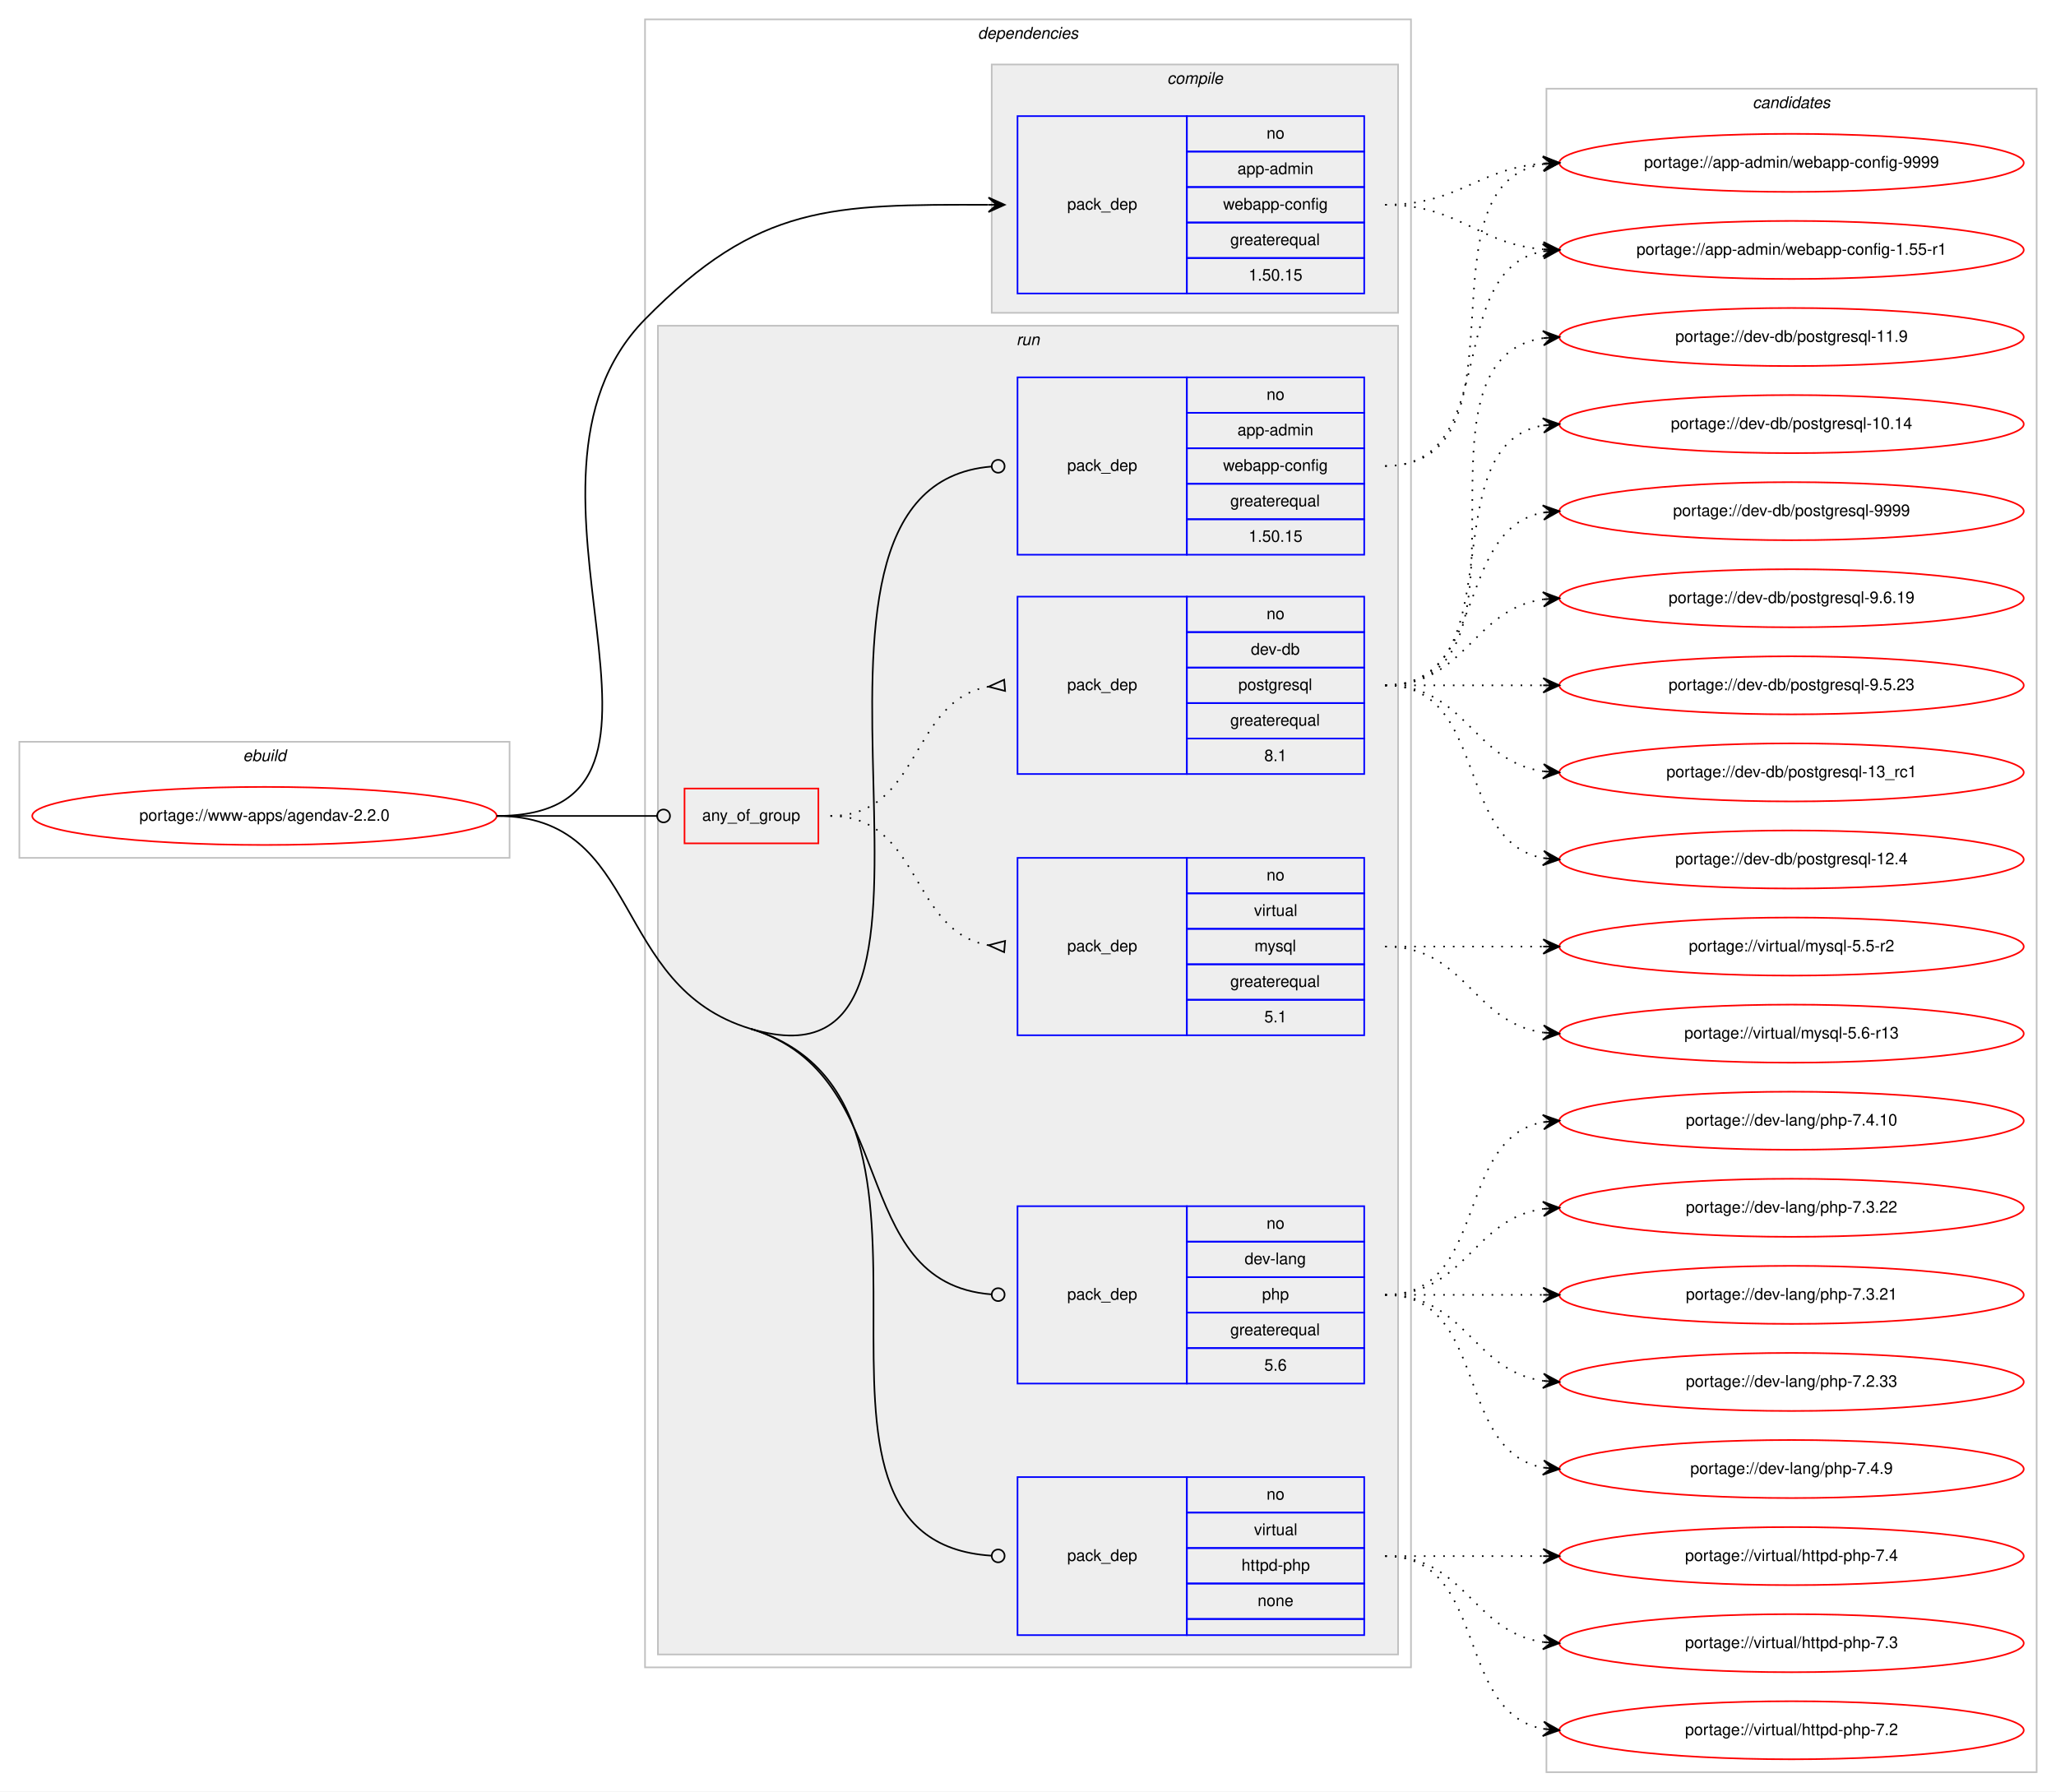
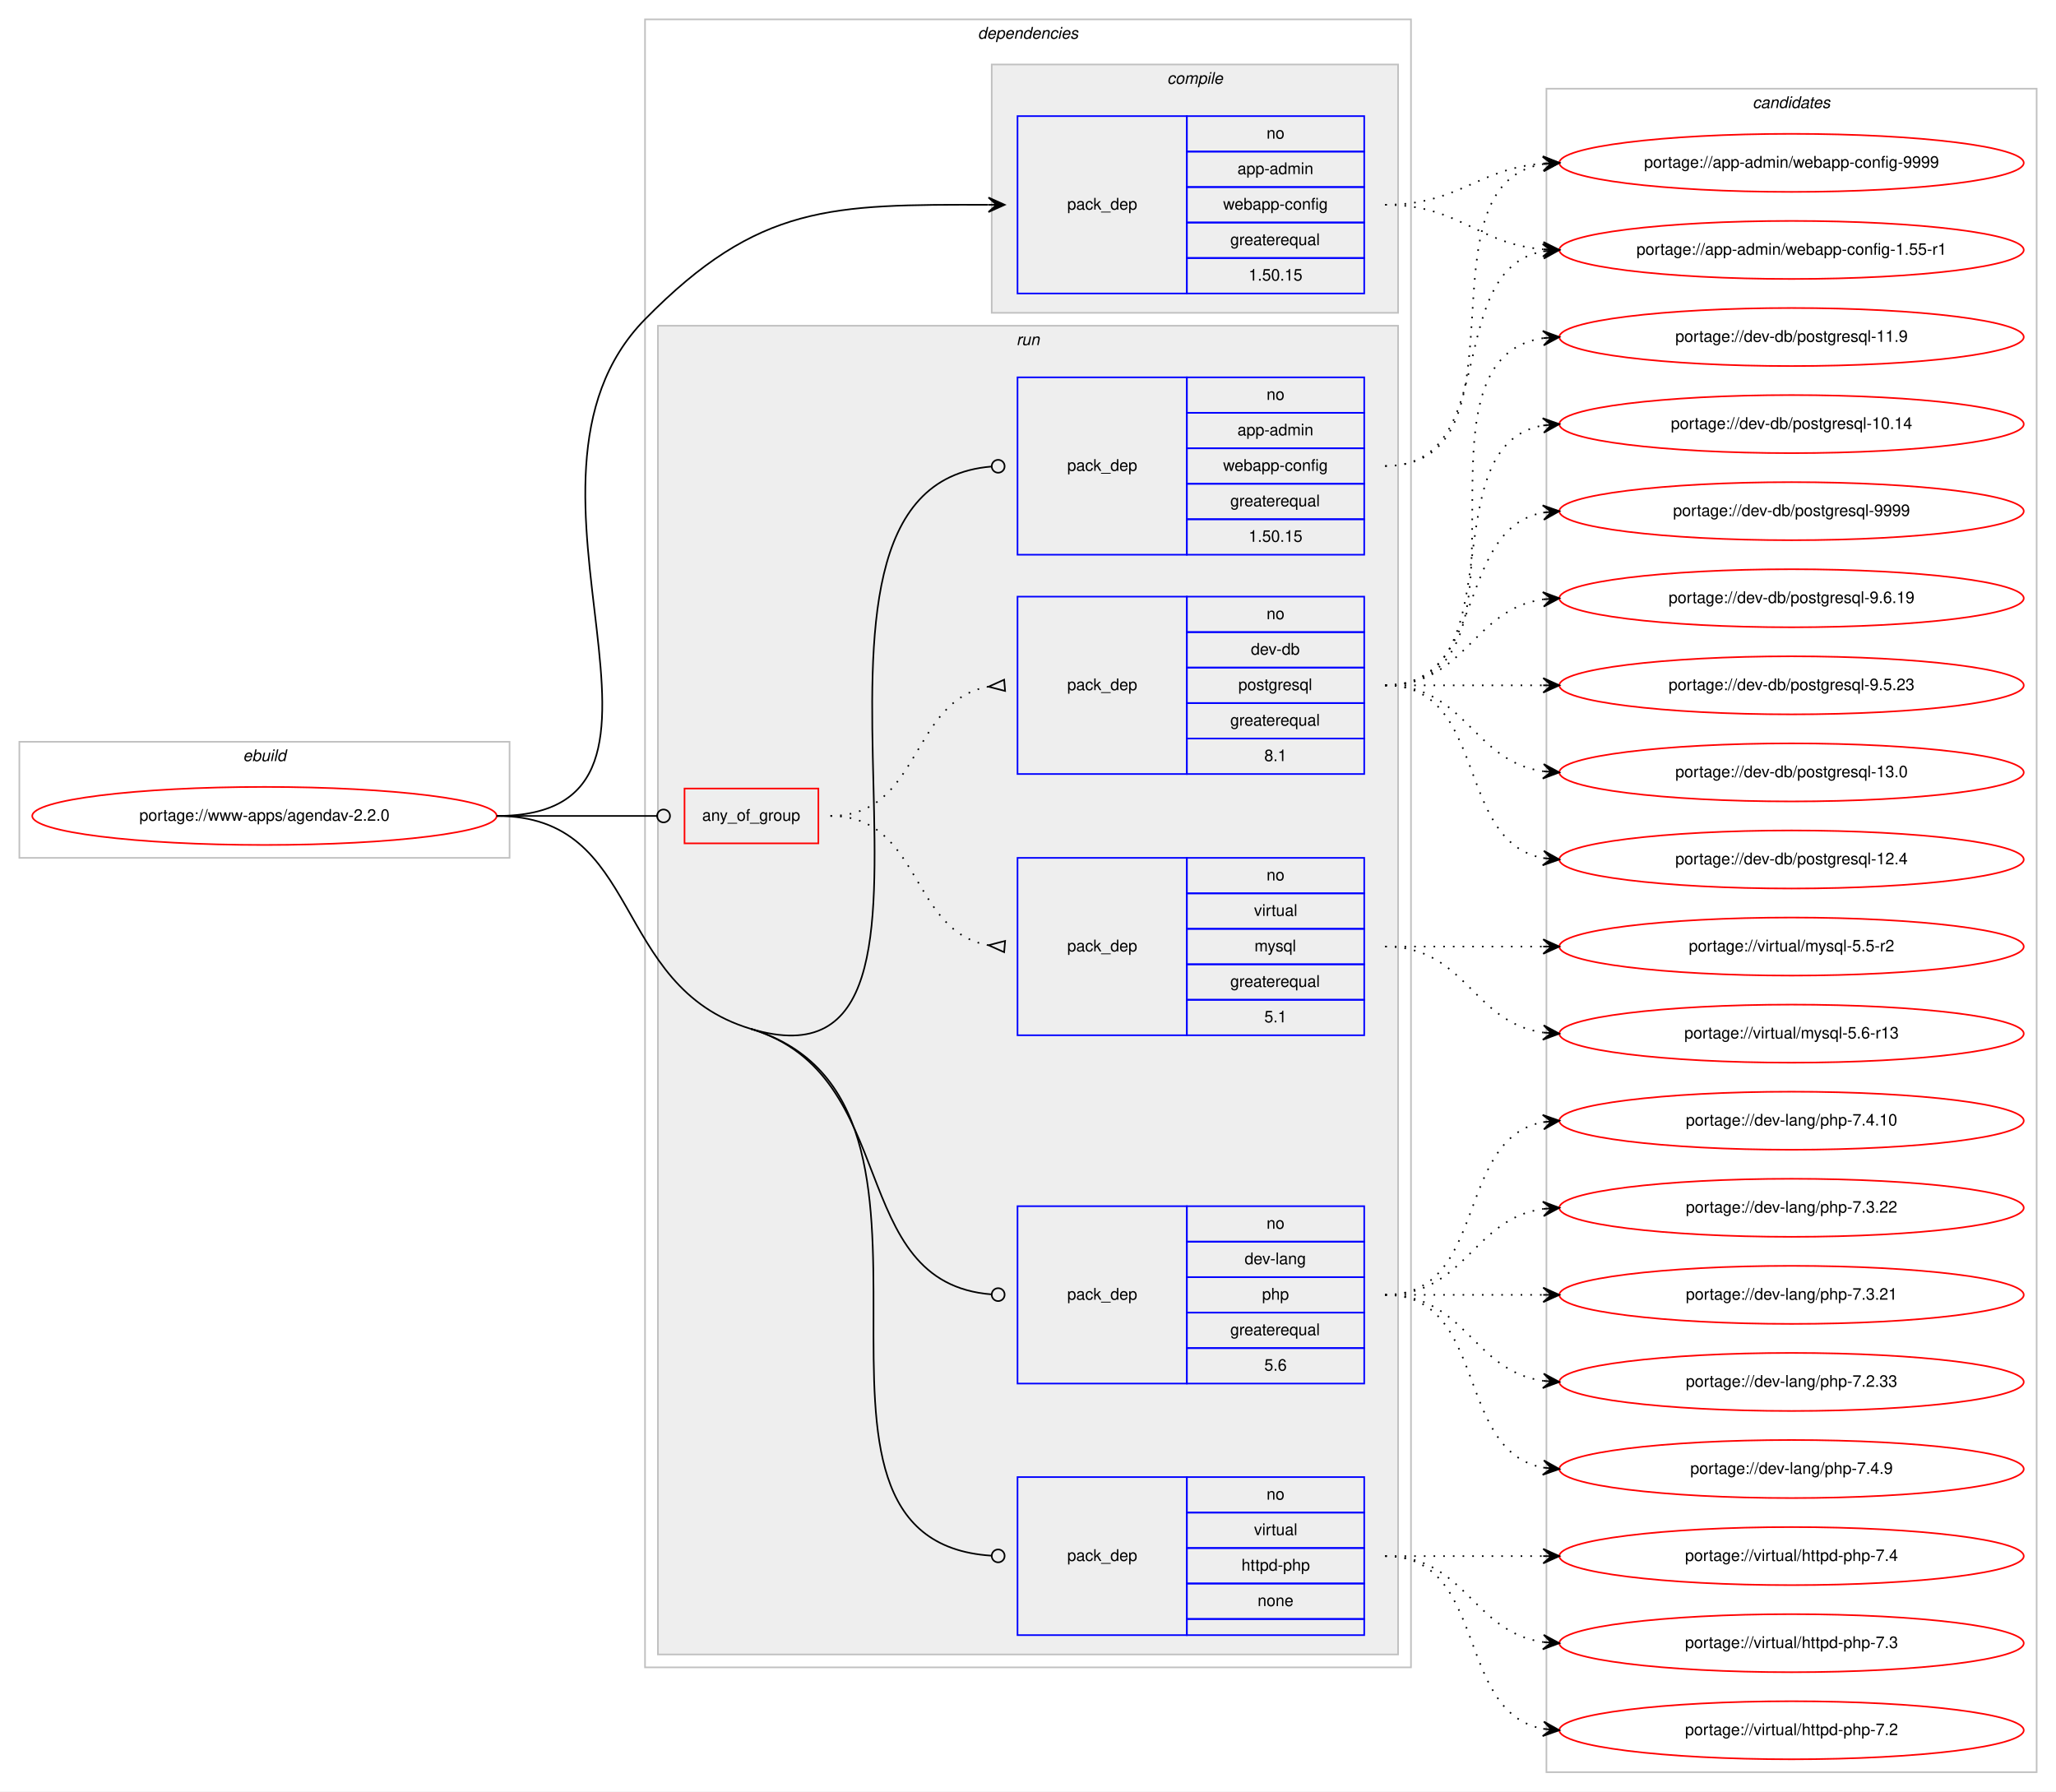
<svg xmlns="http://www.w3.org/2000/svg" xmlns:xlink="http://www.w3.org/1999/xlink" width="1275pt" height="1111pt" viewBox="0.00 0.00 1275.00 1111.00">
  <g id="graph0" class="graph" transform="scale(1 1) rotate(0) translate(4 1107)">
    <polygon fill="#ffffff" stroke="transparent" points="-4,4 -4,-1107 1271,-1107 1271,4 -4,4" />
    <g id="clust1" class="cluster">
      <polygon fill="none" stroke="#c0c0c0" points="8,-575 8,-647 312,-647 312,-575 8,-575" />
      <text text-anchor="start" x="146.663" y="-635" font-family="Helvetica,sans-Serif" font-style="italic" font-size="10.00" fill="#000000">ebuild</text>
    </g>
    <g id="clust2" class="cluster">
      <polygon fill="none" stroke="#c0c0c0" points="396,-73 396,-1095 871,-1095 871,-73 396,-73" />
      <text text-anchor="start" x="602.375" y="-1083" font-family="Helvetica,sans-Serif" font-style="italic" font-size="10.00" fill="#000000">dependencies</text>
    </g>
    <g id="clust3" class="cluster">
      <polygon fill="#eeeeee" stroke="#c0c0c0" points="611,-913 611,-1067 863,-1067 863,-913 611,-913" />
      <text text-anchor="start" x="719.778" y="-1055" font-family="Helvetica,sans-Serif" font-style="italic" font-size="10.00" fill="#000000">compile</text>
    </g>
    <g id="clust6" class="cluster">
      <polygon fill="#eeeeee" stroke="#c0c0c0" points="404,-81 404,-905 863,-905 863,-81 404,-81" />
      <text text-anchor="start" x="626.277" y="-893" font-family="Helvetica,sans-Serif" font-style="italic" font-size="10.00" fill="#000000">run</text>
    </g>
    <g id="clust13" class="cluster">
      <polygon fill="none" stroke="#c0c0c0" points="955,-8 955,-1052 1259,-1052 1259,-8 955,-8" />
      <text text-anchor="start" x="1082.824" y="-1040" font-family="Helvetica,sans-Serif" font-style="italic" font-size="10.00" fill="#000000">candidates</text>
    </g>
    <g id="node1" class="node">
      <g id="a_node1">
        <a xlink:href="../www-apps/agendav-2.2.0.svg" xlink:title="portage://www-apps/agendav-2.2.0">
          <ellipse fill="none" stroke="#ff0000" cx="160" cy="-601" rx="144" ry="18" />
          <text text-anchor="middle" x="160" y="-598" font-family="Helvetica,sans-Serif" font-size="10.00" fill="#000000">portage://www-apps/agendav-2.2.0</text>
        </a>
      </g>
    </g>
    <g id="node2" class="node">
      <polygon fill="none" stroke="#0000ff" points="627,-925 627,-1035 732,-1035 732,-925 627,-925" />
      <text text-anchor="start" x="657.823" y="-977" font-family="Helvetica,sans-Serif" font-size="10.00" fill="#000000">pack_dep</text>
      <polygon fill="none" stroke="#0000ff" points="732,-1013 732,-1035 842,-1035 842,-1013 732,-1013" />
      <text text-anchor="start" x="781.441" y="-1021" font-family="Helvetica,sans-Serif" font-size="10.00" fill="#000000">no</text>
      <polygon fill="none" stroke="#0000ff" points="732,-991 732,-1013 842,-1013 842,-991 732,-991" />
      <text text-anchor="start" x="763.385" y="-999" font-family="Helvetica,sans-Serif" font-size="10.00" fill="#000000">app-admin</text>
      <polygon fill="none" stroke="#0000ff" points="732,-969 732,-991 842,-991 842,-969 732,-969" />
      <text text-anchor="start" x="754.491" y="-977" font-family="Helvetica,sans-Serif" font-size="10.00" fill="#000000">webapp-config</text>
      <polygon fill="none" stroke="#0000ff" points="732,-947 732,-969 842,-969 842,-947 732,-947" />
      <text text-anchor="start" x="758.936" y="-955" font-family="Helvetica,sans-Serif" font-size="10.00" fill="#000000">greaterequal</text>
      <polygon fill="none" stroke="#0000ff" points="732,-925 732,-947 842,-947 842,-925 732,-925" />
      <text text-anchor="start" x="770.323" y="-933" font-family="Helvetica,sans-Serif" font-size="10.00" fill="#000000">1.50.15</text>
    </g>
    <g id="edge1" class="edge">
      <path fill="none" stroke="#000000" d="M304,-601C446.865,-601 295.891,-807.075 396,-909 466.465,-980.743 511.896,-980.128 608.828,-980.008" />
      <polygon fill="#000000" stroke="#000000" points="619,-980 609.003,-984.508 614,-980.004 609,-980.008 609,-980.008 609,-980.008 614,-980.004 608.997,-975.508 619,-980 619,-980" />
    </g>
    <g id="node3" class="node">
      <polygon fill="none" stroke="#ff0000" points="420.5,-584 420.5,-618 503.5,-618 503.5,-584 420.5,-584" />
      <text text-anchor="start" x="431.43" y="-598" font-family="Helvetica,sans-Serif" font-size="10.00" fill="#000000">any_of_group</text>
    </g>
    <g id="edge4" class="edge">
      <path fill="none" stroke="#000000" d="M304,-601C348.978,-601 362.2,-601 403.456,-601" />
      <ellipse fill="none" stroke="#000000" cx="407.5" cy="-601" rx="4" ry="4" />
    </g>
    <g id="node6" class="node">
      <polygon fill="none" stroke="#0000ff" points="627,-763 627,-873 732,-873 732,-763 627,-763" />
      <text text-anchor="start" x="657.823" y="-815" font-family="Helvetica,sans-Serif" font-size="10.00" fill="#000000">pack_dep</text>
      <polygon fill="none" stroke="#0000ff" points="732,-851 732,-873 842,-873 842,-851 732,-851" />
      <text text-anchor="start" x="781.441" y="-859" font-family="Helvetica,sans-Serif" font-size="10.00" fill="#000000">no</text>
      <polygon fill="none" stroke="#0000ff" points="732,-829 732,-851 842,-851 842,-829 732,-829" />
      <text text-anchor="start" x="763.385" y="-837" font-family="Helvetica,sans-Serif" font-size="10.00" fill="#000000">app-admin</text>
      <polygon fill="none" stroke="#0000ff" points="732,-807 732,-829 842,-829 842,-807 732,-807" />
      <text text-anchor="start" x="754.491" y="-815" font-family="Helvetica,sans-Serif" font-size="10.00" fill="#000000">webapp-config</text>
      <polygon fill="none" stroke="#0000ff" points="732,-785 732,-807 842,-807 842,-785 732,-785" />
      <text text-anchor="start" x="758.936" y="-793" font-family="Helvetica,sans-Serif" font-size="10.00" fill="#000000">greaterequal</text>
      <polygon fill="none" stroke="#0000ff" points="732,-763 732,-785 842,-785 842,-763 732,-763" />
      <text text-anchor="start" x="770.323" y="-771" font-family="Helvetica,sans-Serif" font-size="10.00" fill="#000000">1.50.15</text>
    </g>
    <g id="edge5" class="edge">
      <path fill="none" stroke="#000000" d="M461.5,-469C621.766,-420.826 454.564,-804.909 610.807,-817.675" />
      <ellipse fill="none" stroke="#000000" cx="615.003" cy="-817.841" rx="4" ry="4" />
    </g>
    <g id="node7" class="node">
      <polygon fill="none" stroke="#0000ff" points="627,-249 627,-359 732,-359 732,-249 627,-249" />
      <text text-anchor="start" x="657.823" y="-301" font-family="Helvetica,sans-Serif" font-size="10.00" fill="#000000">pack_dep</text>
      <polygon fill="none" stroke="#0000ff" points="732,-337 732,-359 842,-359 842,-337 732,-337" />
      <text text-anchor="start" x="781.441" y="-345" font-family="Helvetica,sans-Serif" font-size="10.00" fill="#000000">no</text>
      <polygon fill="none" stroke="#0000ff" points="732,-315 732,-337 842,-337 842,-315 732,-315" />
      <text text-anchor="start" x="767.828" y="-323" font-family="Helvetica,sans-Serif" font-size="10.00" fill="#000000">dev-lang</text>
      <polygon fill="none" stroke="#0000ff" points="732,-293 732,-315 842,-315 842,-293 732,-293" />
      <text text-anchor="start" x="778.662" y="-301" font-family="Helvetica,sans-Serif" font-size="10.00" fill="#000000">php</text>
      <polygon fill="none" stroke="#0000ff" points="732,-271 732,-293 842,-293 842,-271 732,-271" />
      <text text-anchor="start" x="758.936" y="-279" font-family="Helvetica,sans-Serif" font-size="10.00" fill="#000000">greaterequal</text>
      <polygon fill="none" stroke="#0000ff" points="732,-249 732,-271 842,-271 842,-249 732,-249" />
      <text text-anchor="start" x="780.052" y="-257" font-family="Helvetica,sans-Serif" font-size="10.00" fill="#000000">5.6</text>
    </g>
    <g id="edge6" class="edge">
      <path fill="none" stroke="#000000" d="M461.5,-469C555.933,-440.614 519.758,-311.348 610.997,-304.3" />
      <ellipse fill="none" stroke="#000000" cx="615.003" cy="-304.15" rx="4" ry="4" />
    </g>
    <g id="node8" class="node">
      <polygon fill="none" stroke="#0000ff" points="627,-93 627,-191 732,-191 732,-93 627,-93" />
      <text text-anchor="start" x="657.823" y="-139" font-family="Helvetica,sans-Serif" font-size="10.00" fill="#000000">pack_dep</text>
      <polygon fill="none" stroke="#0000ff" points="732,-169 732,-191 842,-191 842,-169 732,-169" />
      <text text-anchor="start" x="781.441" y="-177" font-family="Helvetica,sans-Serif" font-size="10.00" fill="#000000">no</text>
      <polygon fill="none" stroke="#0000ff" points="732,-147 732,-169 842,-169 842,-147 732,-147" />
      <text text-anchor="start" x="773.668" y="-155" font-family="Helvetica,sans-Serif" font-size="10.00" fill="#000000">virtual</text>
      <polygon fill="none" stroke="#0000ff" points="732,-125 732,-147 842,-147 842,-125 732,-125" />
      <text text-anchor="start" x="765.88" y="-133" font-family="Helvetica,sans-Serif" font-size="10.00" fill="#000000">httpd-php</text>
      <polygon fill="none" stroke="#0000ff" points="732,-103 732,-125 842,-125 842,-103 732,-103" />
      <text text-anchor="start" x="775.882" y="-111" font-family="Helvetica,sans-Serif" font-size="10.00" fill="#000000">none</text>
      <polygon fill="none" stroke="#0000ff" points="732,-93 732,-103 842,-103 842,-93 732,-93" />
    </g>
    <g id="edge7" class="edge">
      <path fill="none" stroke="#000000" d="M461.5,-469C613.269,-423.38 463.156,-151.791 610.786,-142.257" />
      <ellipse fill="none" stroke="#000000" cx="615.002" cy="-142.125" rx="4" ry="4" />
      <path fill="none" stroke="#000000" d="M304,-601C395.333,-601 374.033,-495.292 461.5,-469" />
    </g>
    <g id="node9" class="node">
      <g id="a_node9">
        <a xlink:href="../app-admin/webapp-config-9999.svg" xlink:title="portage://app-admin/webapp-config-9999">
          <ellipse fill="none" stroke="#ff0000" cx="1107" cy="-1006" rx="144" ry="18" />
          <text text-anchor="middle" x="1107" y="-1003" font-family="Helvetica,sans-Serif" font-size="10.00" fill="#000000">portage://app-admin/webapp-config-9999</text>
        </a>
      </g>
    </g>
    <g id="edge8" class="edge">
      <path fill="none" stroke="#000000" stroke-dasharray="1,5" d="M855,-980C900.803,-980 912.081,-1002.378 952.895,-1005.612" />
      <polygon fill="#000000" stroke="#000000" points="963,-1006 952.835,-1010.113 958.004,-1005.808 953.007,-1005.616 953.007,-1005.616 953.007,-1005.616 958.004,-1005.808 953.18,-1001.12 963,-1006 963,-1006" />
    </g>
    <g id="node10" class="node">
      <g id="a_node10">
        <a xlink:href="../app-admin/webapp-config-1.55-r1.svg" xlink:title="portage://app-admin/webapp-config-1.55-r1">
          <ellipse fill="none" stroke="#ff0000" cx="1107" cy="-952" rx="144" ry="18" />
          <text text-anchor="middle" x="1107" y="-949" font-family="Helvetica,sans-Serif" font-size="10.00" fill="#000000">portage://app-admin/webapp-config-1.55-r1</text>
        </a>
      </g>
    </g>
    <g id="edge9" class="edge">
      <path fill="none" stroke="#000000" stroke-dasharray="1,5" d="M855,-980C901.004,-980 911.924,-955.901 952.857,-952.418" />
      <polygon fill="#000000" stroke="#000000" points="963,-952 953.194,-956.908 958.004,-952.206 953.009,-952.411 953.009,-952.411 953.009,-952.411 958.004,-952.206 952.823,-947.915 963,-952 963,-952" />
    </g>
    <g id="node4" class="node">
      <polygon fill="none" stroke="#0000ff" points="627,-465 627,-575 732,-575 732,-465 627,-465" />
      <text text-anchor="start" x="657.823" y="-517" font-family="Helvetica,sans-Serif" font-size="10.00" fill="#000000">pack_dep</text>
      <polygon fill="none" stroke="#0000ff" points="732,-553 732,-575 842,-575 842,-553 732,-553" />
      <text text-anchor="start" x="781.441" y="-561" font-family="Helvetica,sans-Serif" font-size="10.00" fill="#000000">no</text>
      <polygon fill="none" stroke="#0000ff" points="732,-531 732,-553 842,-553 842,-531 732,-531" />
      <text text-anchor="start" x="773.668" y="-539" font-family="Helvetica,sans-Serif" font-size="10.00" fill="#000000">virtual</text>
      <polygon fill="none" stroke="#0000ff" points="732,-509 732,-531 842,-531 842,-509 732,-509" />
      <text text-anchor="start" x="773.947" y="-517" font-family="Helvetica,sans-Serif" font-size="10.00" fill="#000000">mysql</text>
      <polygon fill="none" stroke="#0000ff" points="732,-487 732,-509 842,-509 842,-487 732,-487" />
      <text text-anchor="start" x="758.936" y="-495" font-family="Helvetica,sans-Serif" font-size="10.00" fill="#000000">greaterequal</text>
      <polygon fill="none" stroke="#0000ff" points="732,-465 732,-487 842,-487 842,-465 732,-465" />
      <text text-anchor="start" x="780.052" y="-473" font-family="Helvetica,sans-Serif" font-size="10.00" fill="#000000">5.1</text>
    </g>
    <g id="edge2" class="edge">
      <path fill="none" stroke="#000000" stroke-dasharray="1,5" d="M511,-601C567.367,-601 560.189,-529.512 608.861,-520.855" />
      <polygon fill="none" stroke="#000000" points="619.294,-523.488 609.035,-520.84 618.706,-516.512 619.294,-523.488" />
    </g>
    <g id="node5" class="node">
      <polygon fill="none" stroke="#0000ff" points="627,-627 627,-737 732,-737 732,-627 627,-627" />
      <text text-anchor="start" x="657.823" y="-679" font-family="Helvetica,sans-Serif" font-size="10.00" fill="#000000">pack_dep</text>
      <polygon fill="none" stroke="#0000ff" points="732,-715 732,-737 842,-737 842,-715 732,-715" />
      <text text-anchor="start" x="781.441" y="-723" font-family="Helvetica,sans-Serif" font-size="10.00" fill="#000000">no</text>
      <polygon fill="none" stroke="#0000ff" points="732,-693 732,-715 842,-715 842,-693 732,-693" />
      <text text-anchor="start" x="771.717" y="-701" font-family="Helvetica,sans-Serif" font-size="10.00" fill="#000000">dev-db</text>
      <polygon fill="none" stroke="#0000ff" points="732,-671 732,-693 842,-693 842,-671 732,-671" />
      <text text-anchor="start" x="763.939" y="-679" font-family="Helvetica,sans-Serif" font-size="10.00" fill="#000000">postgresql</text>
      <polygon fill="none" stroke="#0000ff" points="732,-649 732,-671 842,-671 842,-649 732,-649" />
      <text text-anchor="start" x="758.936" y="-657" font-family="Helvetica,sans-Serif" font-size="10.00" fill="#000000">greaterequal</text>
      <polygon fill="none" stroke="#0000ff" points="732,-627 732,-649 842,-649 842,-627 732,-627" />
      <text text-anchor="start" x="780.052" y="-635" font-family="Helvetica,sans-Serif" font-size="10.00" fill="#000000">8.1</text>
    </g>
    <g id="edge3" class="edge">
      <path fill="none" stroke="#000000" stroke-dasharray="1,5" d="M511,-601C567.367,-601 560.189,-672.488 608.861,-681.145" />
      <polygon fill="none" stroke="#000000" points="618.706,-685.488 609.035,-681.16 619.294,-678.512 618.706,-685.488" />
    </g>
    <g id="node11" class="node">
      <g id="a_node11">
        <a xlink:href="../virtual/mysql-5.6-r13.svg" xlink:title="portage://virtual/mysql-5.6-r13">
          <ellipse fill="none" stroke="#ff0000" cx="1107" cy="-466" rx="144" ry="18" />
          <text text-anchor="middle" x="1107" y="-463" font-family="Helvetica,sans-Serif" font-size="10.00" fill="#000000">portage://virtual/mysql-5.6-r13</text>
        </a>
      </g>
    </g>
    <g id="edge10" class="edge">
      <path fill="none" stroke="#000000" stroke-dasharray="1,5" d="M855,-520C905.102,-520 909.012,-472.934 952.979,-466.683" />
      <polygon fill="#000000" stroke="#000000" points="963,-466 953.329,-471.169 958.012,-466.34 953.023,-466.68 953.023,-466.68 953.023,-466.68 958.012,-466.34 952.717,-462.19 963,-466 963,-466" />
    </g>
    <g id="node12" class="node">
      <g id="a_node12">
        <a xlink:href="../virtual/mysql-5.5-r2.svg" xlink:title="portage://virtual/mysql-5.5-r2">
          <ellipse fill="none" stroke="#ff0000" cx="1107" cy="-520" rx="144" ry="18" />
          <text text-anchor="middle" x="1107" y="-517" font-family="Helvetica,sans-Serif" font-size="10.00" fill="#000000">portage://virtual/mysql-5.5-r2</text>
        </a>
      </g>
    </g>
    <g id="edge11" class="edge">
      <path fill="none" stroke="#000000" stroke-dasharray="1,5" d="M855,-520C899.438,-520 913.02,-520 952.878,-520" />
      <polygon fill="#000000" stroke="#000000" points="963,-520 953,-524.5 958,-520 953,-520 953,-520 953,-520 958,-520 953,-515.5 963,-520 963,-520" />
    </g>
    <g id="node13" class="node">
      <g id="a_node13">
        <a xlink:href="../dev-db/postgresql-9999.svg" xlink:title="portage://dev-db/postgresql-9999">
          <ellipse fill="none" stroke="#ff0000" cx="1107" cy="-790" rx="144" ry="18" />
          <text text-anchor="middle" x="1107" y="-787" font-family="Helvetica,sans-Serif" font-size="10.00" fill="#000000">portage://dev-db/postgresql-9999</text>
        </a>
      </g>
    </g>
    <g id="edge12" class="edge">
      <path fill="none" stroke="#000000" stroke-dasharray="1,5" d="M855,-682C919.303,-682 897.78,-778.91 953.031,-789.131" />
      <polygon fill="#000000" stroke="#000000" points="963,-790 952.647,-793.614 958.019,-789.566 953.038,-789.131 953.038,-789.131 953.038,-789.131 958.019,-789.566 953.429,-784.648 963,-790 963,-790" />
    </g>
    <g id="node14" class="node">
      <g id="a_node14">
        <a xlink:href="../dev-db/postgresql-9.6.19.svg" xlink:title="portage://dev-db/postgresql-9.6.19">
          <ellipse fill="none" stroke="#ff0000" cx="1107" cy="-736" rx="144" ry="18" />
          <text text-anchor="middle" x="1107" y="-733" font-family="Helvetica,sans-Serif" font-size="10.00" fill="#000000">portage://dev-db/postgresql-9.6.19</text>
        </a>
      </g>
    </g>
    <g id="edge13" class="edge">
      <path fill="none" stroke="#000000" stroke-dasharray="1,5" d="M855,-682C905.102,-682 909.012,-729.066 952.979,-735.317" />
      <polygon fill="#000000" stroke="#000000" points="963,-736 952.717,-739.81 958.012,-735.66 953.023,-735.32 953.023,-735.32 953.023,-735.32 958.012,-735.66 953.329,-730.831 963,-736 963,-736" />
    </g>
    <g id="node15" class="node">
      <g id="a_node15">
        <a xlink:href="../dev-db/postgresql-9.5.23.svg" xlink:title="portage://dev-db/postgresql-9.5.23">
          <ellipse fill="none" stroke="#ff0000" cx="1107" cy="-682" rx="144" ry="18" />
          <text text-anchor="middle" x="1107" y="-679" font-family="Helvetica,sans-Serif" font-size="10.00" fill="#000000">portage://dev-db/postgresql-9.5.23</text>
        </a>
      </g>
    </g>
    <g id="edge14" class="edge">
      <path fill="none" stroke="#000000" stroke-dasharray="1,5" d="M855,-682C899.438,-682 913.02,-682 952.878,-682" />
      <polygon fill="#000000" stroke="#000000" points="963,-682 953,-686.5 958,-682 953,-682 953,-682 953,-682 958,-682 953,-677.5 963,-682 963,-682" />
    </g>
    <g id="node16" class="node">
      <g id="a_node16">
-         <a xlink:href="../dev-db/postgresql-13_rc1.svg" xlink:title="portage://dev-db/postgresql-13_rc1">
+         <a xlink:href="../dev-db/postgresql-13.0.svg" xlink:title="portage://dev-db/postgresql-13.0">
          <ellipse fill="none" stroke="#ff0000" cx="1107" cy="-628" rx="144" ry="18" />
-           <text text-anchor="middle" x="1107" y="-625" font-family="Helvetica,sans-Serif" font-size="10.00" fill="#000000">portage://dev-db/postgresql-13_rc1</text>
+           <text text-anchor="middle" x="1107" y="-625" font-family="Helvetica,sans-Serif" font-size="10.00" fill="#000000">portage://dev-db/postgresql-13.0</text>
        </a>
      </g>
    </g>
    <g id="edge15" class="edge">
      <path fill="none" stroke="#000000" stroke-dasharray="1,5" d="M855,-682C905.102,-682 909.012,-634.934 952.979,-628.683" />
      <polygon fill="#000000" stroke="#000000" points="963,-628 953.329,-633.169 958.012,-628.34 953.023,-628.68 953.023,-628.68 953.023,-628.68 958.012,-628.34 952.717,-624.19 963,-628 963,-628" />
    </g>
    <g id="node17" class="node">
      <g id="a_node17">
        <a xlink:href="../dev-db/postgresql-12.4.svg" xlink:title="portage://dev-db/postgresql-12.4">
          <ellipse fill="none" stroke="#ff0000" cx="1107" cy="-574" rx="144" ry="18" />
          <text text-anchor="middle" x="1107" y="-571" font-family="Helvetica,sans-Serif" font-size="10.00" fill="#000000">portage://dev-db/postgresql-12.4</text>
        </a>
      </g>
    </g>
    <g id="edge16" class="edge">
      <path fill="none" stroke="#000000" stroke-dasharray="1,5" d="M855,-682C919.303,-682 897.78,-585.09 953.031,-574.869" />
      <polygon fill="#000000" stroke="#000000" points="963,-574 953.429,-579.352 958.019,-574.434 953.038,-574.869 953.038,-574.869 953.038,-574.869 958.019,-574.434 952.647,-570.386 963,-574 963,-574" />
    </g>
    <g id="node18" class="node">
      <g id="a_node18">
        <a xlink:href="../dev-db/postgresql-11.9.svg" xlink:title="portage://dev-db/postgresql-11.9">
          <ellipse fill="none" stroke="#ff0000" cx="1107" cy="-898" rx="144" ry="18" />
          <text text-anchor="middle" x="1107" y="-895" font-family="Helvetica,sans-Serif" font-size="10.00" fill="#000000">portage://dev-db/postgresql-11.9</text>
        </a>
      </g>
    </g>
    <g id="edge17" class="edge">
      <path fill="none" stroke="#000000" stroke-dasharray="1,5" d="M855,-682C958.768,-682 862.516,-883.894 953.001,-897.301" />
      <polygon fill="#000000" stroke="#000000" points="963,-898 952.711,-901.792 958.012,-897.652 953.024,-897.303 953.024,-897.303 953.024,-897.303 958.012,-897.652 953.338,-892.814 963,-898 963,-898" />
    </g>
    <g id="node19" class="node">
      <g id="a_node19">
        <a xlink:href="../dev-db/postgresql-10.14.svg" xlink:title="portage://dev-db/postgresql-10.14">
          <ellipse fill="none" stroke="#ff0000" cx="1107" cy="-844" rx="144" ry="18" />
          <text text-anchor="middle" x="1107" y="-841" font-family="Helvetica,sans-Serif" font-size="10.00" fill="#000000">portage://dev-db/postgresql-10.14</text>
        </a>
      </g>
    </g>
    <g id="edge18" class="edge">
      <path fill="none" stroke="#000000" stroke-dasharray="1,5" d="M855,-682C937.815,-682 881.779,-830.377 952.661,-843.128" />
      <polygon fill="#000000" stroke="#000000" points="963,-844 952.657,-847.644 958.018,-843.58 953.035,-843.16 953.035,-843.16 953.035,-843.16 958.018,-843.58 953.413,-838.676 963,-844 963,-844" />
    </g>
    <g id="edge19" class="edge">
      <path fill="none" stroke="#000000" stroke-dasharray="1,5" d="M855,-818C947.785,-818 872.677,-992.306 953.002,-1005.242" />
      <polygon fill="#000000" stroke="#000000" points="963,-1006 952.689,-1009.732 958.014,-1005.622 953.029,-1005.245 953.029,-1005.245 953.029,-1005.245 958.014,-1005.622 953.369,-1000.757 963,-1006 963,-1006" />
    </g>
    <g id="edge20" class="edge">
      <path fill="none" stroke="#000000" stroke-dasharray="1,5" d="M855,-818C927.905,-818 890.459,-939.732 953.019,-951.144" />
      <polygon fill="#000000" stroke="#000000" points="963,-952 952.652,-955.629 958.018,-951.573 953.037,-951.146 953.037,-951.146 953.037,-951.146 958.018,-951.573 953.421,-946.662 963,-952 963,-952" />
    </g>
    <g id="node20" class="node">
      <g id="a_node20">
        <a xlink:href="../dev-lang/php-7.4.9.svg" xlink:title="portage://dev-lang/php-7.4.9">
          <ellipse fill="none" stroke="#ff0000" cx="1107" cy="-196" rx="144" ry="18" />
          <text text-anchor="middle" x="1107" y="-193" font-family="Helvetica,sans-Serif" font-size="10.00" fill="#000000">portage://dev-lang/php-7.4.9</text>
        </a>
      </g>
    </g>
    <g id="edge21" class="edge">
      <path fill="none" stroke="#000000" stroke-dasharray="1,5" d="M855,-304C919.303,-304 897.78,-207.09 953.031,-196.869" />
      <polygon fill="#000000" stroke="#000000" points="963,-196 953.429,-201.352 958.019,-196.434 953.038,-196.869 953.038,-196.869 953.038,-196.869 958.019,-196.434 952.647,-192.386 963,-196 963,-196" />
    </g>
    <g id="node21" class="node">
      <g id="a_node21">
        <a xlink:href="../dev-lang/php-7.4.10.svg" xlink:title="portage://dev-lang/php-7.4.10">
          <ellipse fill="none" stroke="#ff0000" cx="1107" cy="-412" rx="144" ry="18" />
          <text text-anchor="middle" x="1107" y="-409" font-family="Helvetica,sans-Serif" font-size="10.00" fill="#000000">portage://dev-lang/php-7.4.10</text>
        </a>
      </g>
    </g>
    <g id="edge22" class="edge">
      <path fill="none" stroke="#000000" stroke-dasharray="1,5" d="M855,-304C919.303,-304 897.78,-400.91 953.031,-411.131" />
      <polygon fill="#000000" stroke="#000000" points="963,-412 952.647,-415.614 958.019,-411.566 953.038,-411.131 953.038,-411.131 953.038,-411.131 958.019,-411.566 953.429,-406.648 963,-412 963,-412" />
    </g>
    <g id="node22" class="node">
      <g id="a_node22">
        <a xlink:href="../dev-lang/php-7.3.22.svg" xlink:title="portage://dev-lang/php-7.3.22">
          <ellipse fill="none" stroke="#ff0000" cx="1107" cy="-358" rx="144" ry="18" />
          <text text-anchor="middle" x="1107" y="-355" font-family="Helvetica,sans-Serif" font-size="10.00" fill="#000000">portage://dev-lang/php-7.3.22</text>
        </a>
      </g>
    </g>
    <g id="edge23" class="edge">
      <path fill="none" stroke="#000000" stroke-dasharray="1,5" d="M855,-304C905.102,-304 909.012,-351.066 952.979,-357.317" />
      <polygon fill="#000000" stroke="#000000" points="963,-358 952.717,-361.81 958.012,-357.66 953.023,-357.32 953.023,-357.32 953.023,-357.32 958.012,-357.66 953.329,-352.831 963,-358 963,-358" />
    </g>
    <g id="node23" class="node">
      <g id="a_node23">
        <a xlink:href="../dev-lang/php-7.3.21.svg" xlink:title="portage://dev-lang/php-7.3.21">
          <ellipse fill="none" stroke="#ff0000" cx="1107" cy="-304" rx="144" ry="18" />
          <text text-anchor="middle" x="1107" y="-301" font-family="Helvetica,sans-Serif" font-size="10.00" fill="#000000">portage://dev-lang/php-7.3.21</text>
        </a>
      </g>
    </g>
    <g id="edge24" class="edge">
      <path fill="none" stroke="#000000" stroke-dasharray="1,5" d="M855,-304C899.438,-304 913.02,-304 952.878,-304" />
      <polygon fill="#000000" stroke="#000000" points="963,-304 953,-308.5 958,-304 953,-304 953,-304 953,-304 958,-304 953,-299.5 963,-304 963,-304" />
    </g>
    <g id="node24" class="node">
      <g id="a_node24">
        <a xlink:href="../dev-lang/php-7.2.33.svg" xlink:title="portage://dev-lang/php-7.2.33">
          <ellipse fill="none" stroke="#ff0000" cx="1107" cy="-250" rx="144" ry="18" />
          <text text-anchor="middle" x="1107" y="-247" font-family="Helvetica,sans-Serif" font-size="10.00" fill="#000000">portage://dev-lang/php-7.2.33</text>
        </a>
      </g>
    </g>
    <g id="edge25" class="edge">
      <path fill="none" stroke="#000000" stroke-dasharray="1,5" d="M855,-304C905.102,-304 909.012,-256.934 952.979,-250.683" />
      <polygon fill="#000000" stroke="#000000" points="963,-250 953.329,-255.169 958.012,-250.34 953.023,-250.68 953.023,-250.68 953.023,-250.68 958.012,-250.34 952.717,-246.19 963,-250 963,-250" />
    </g>
    <g id="node25" class="node">
      <g id="a_node25">
        <a xlink:href="../virtual/httpd-php-7.4.svg" xlink:title="portage://virtual/httpd-php-7.4">
          <ellipse fill="none" stroke="#ff0000" cx="1107" cy="-142" rx="144" ry="18" />
          <text text-anchor="middle" x="1107" y="-139" font-family="Helvetica,sans-Serif" font-size="10.00" fill="#000000">portage://virtual/httpd-php-7.4</text>
        </a>
      </g>
    </g>
    <g id="edge26" class="edge">
      <path fill="none" stroke="#000000" stroke-dasharray="1,5" d="M855,-142C899.438,-142 913.02,-142 952.878,-142" />
      <polygon fill="#000000" stroke="#000000" points="963,-142 953,-146.5 958,-142 953,-142 953,-142 953,-142 958,-142 953,-137.5 963,-142 963,-142" />
    </g>
    <g id="node26" class="node">
      <g id="a_node26">
        <a xlink:href="../virtual/httpd-php-7.3.svg" xlink:title="portage://virtual/httpd-php-7.3">
          <ellipse fill="none" stroke="#ff0000" cx="1107" cy="-88" rx="144" ry="18" />
          <text text-anchor="middle" x="1107" y="-85" font-family="Helvetica,sans-Serif" font-size="10.00" fill="#000000">portage://virtual/httpd-php-7.3</text>
        </a>
      </g>
    </g>
    <g id="edge27" class="edge">
      <path fill="none" stroke="#000000" stroke-dasharray="1,5" d="M855,-142C905.102,-142 909.012,-94.934 952.979,-88.683" />
      <polygon fill="#000000" stroke="#000000" points="963,-88 953.329,-93.169 958.012,-88.34 953.023,-88.68 953.023,-88.68 953.023,-88.68 958.012,-88.34 952.717,-84.19 963,-88 963,-88" />
    </g>
    <g id="node27" class="node">
      <g id="a_node27">
        <a xlink:href="../virtual/httpd-php-7.2.svg" xlink:title="portage://virtual/httpd-php-7.2">
          <ellipse fill="none" stroke="#ff0000" cx="1107" cy="-34" rx="144" ry="18" />
          <text text-anchor="middle" x="1107" y="-31" font-family="Helvetica,sans-Serif" font-size="10.00" fill="#000000">portage://virtual/httpd-php-7.2</text>
        </a>
      </g>
    </g>
    <g id="edge28" class="edge">
      <path fill="none" stroke="#000000" stroke-dasharray="1,5" d="M855,-142C919.303,-142 897.78,-45.09 953.031,-34.869" />
      <polygon fill="#000000" stroke="#000000" points="963,-34 953.429,-39.352 958.019,-34.434 953.038,-34.869 953.038,-34.869 953.038,-34.869 958.019,-34.434 952.647,-30.386 963,-34 963,-34" />
    </g>
  </g>
</svg>
